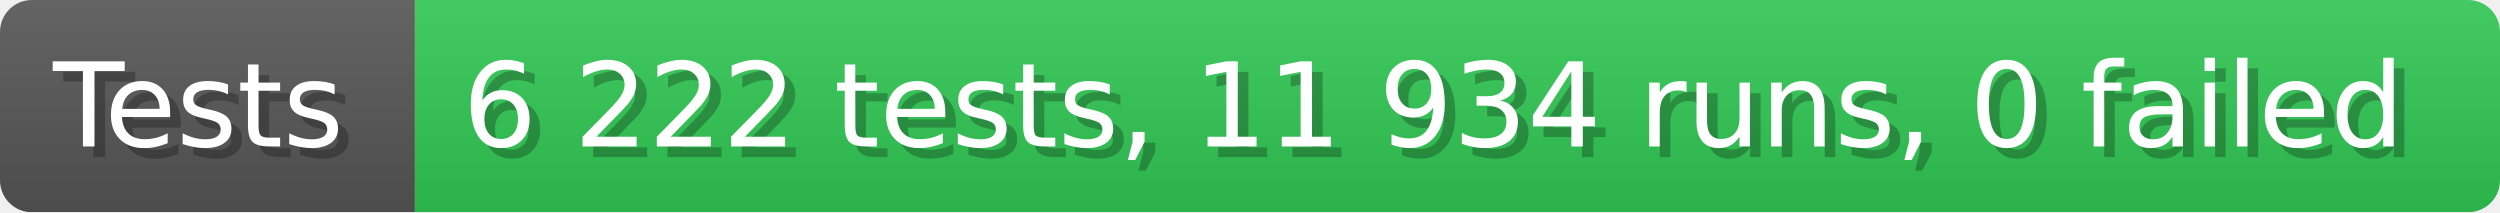
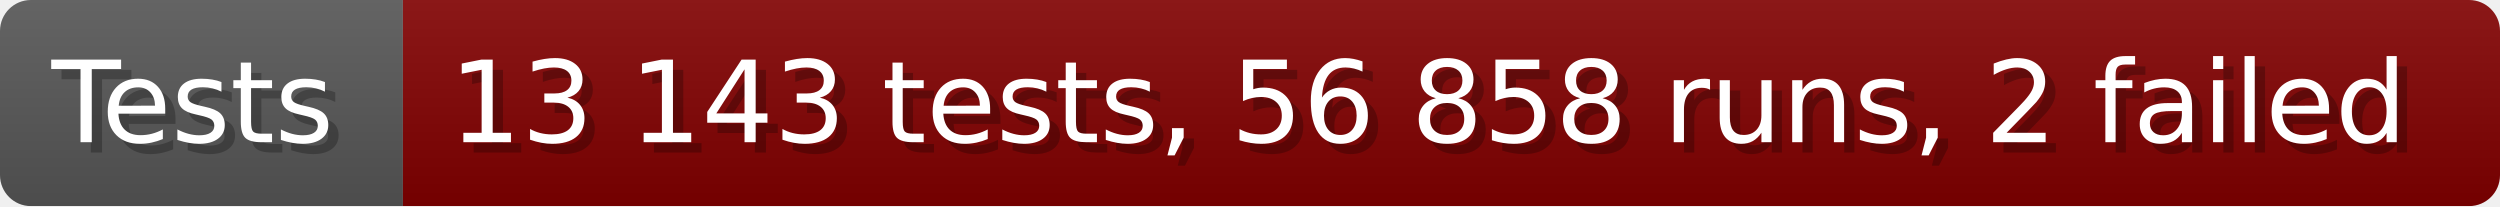
- <svg xmlns="http://www.w3.org/2000/svg" width="235.6" height="20" viewBox="0 0 2356 200" role="img" aria-label="Tests: 6 222 tests, 11 934 runs, 0 failed">
+ <svg xmlns="http://www.w3.org/2000/svg" width="242.6" height="20" viewBox="0 0 2426 200" role="img" aria-label="Tests: 13 143 tests, 56 858 runs, 2 failed">
  <linearGradient id="a" x2="0" y2="100%">
    <stop offset="0" stop-opacity=".1" stop-color="#EEE" />
    <stop offset="1" stop-opacity=".1" />
  </linearGradient>
  <mask id="m">
-     <rect width="2356" height="200" rx="30" fill="#FFF" />
+     <rect width="2426" height="200" rx="30" fill="#FFF" />
  </mask>
  <g mask="url(#m)">
    <rect width="391" height="200" fill="#555" />
-     <rect width="1965" height="200" fill="#31c653" x="391" />
-     <rect width="2356" height="200" fill="url(#a)" />
+     <rect width="2035" height="200" fill="#800000" x="391" />
+     <rect width="2426" height="200" fill="url(#a)" />
  </g>
  <g aria-hidden="true" fill="#fff" text-anchor="start" font-family="Verdana,DejaVu Sans,sans-serif" font-size="110">
    <text x="60" y="148" textLength="291" fill="#000" opacity="0.25">Tests</text>
    <text x="50" y="138" textLength="291">Tests</text>
-     <text x="446" y="148" textLength="1865" fill="#000" opacity="0.25">6 222 tests, 11 934 runs, 0 failed</text>
-     <text x="436" y="138" textLength="1865">6 222 tests, 11 934 runs, 0 failed</text>
+     <text x="446" y="148" textLength="1935" fill="#000" opacity="0.25">13 143 tests, 56 858 runs, 2 failed</text>
+     <text x="436" y="138" textLength="1935">13 143 tests, 56 858 runs, 2 failed</text>
  </g>
</svg>
